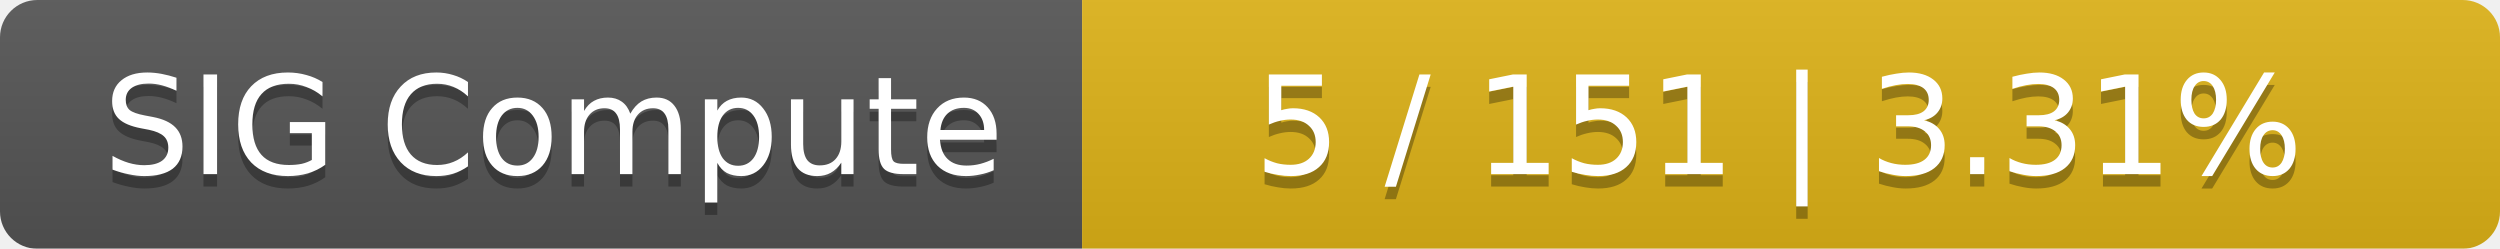
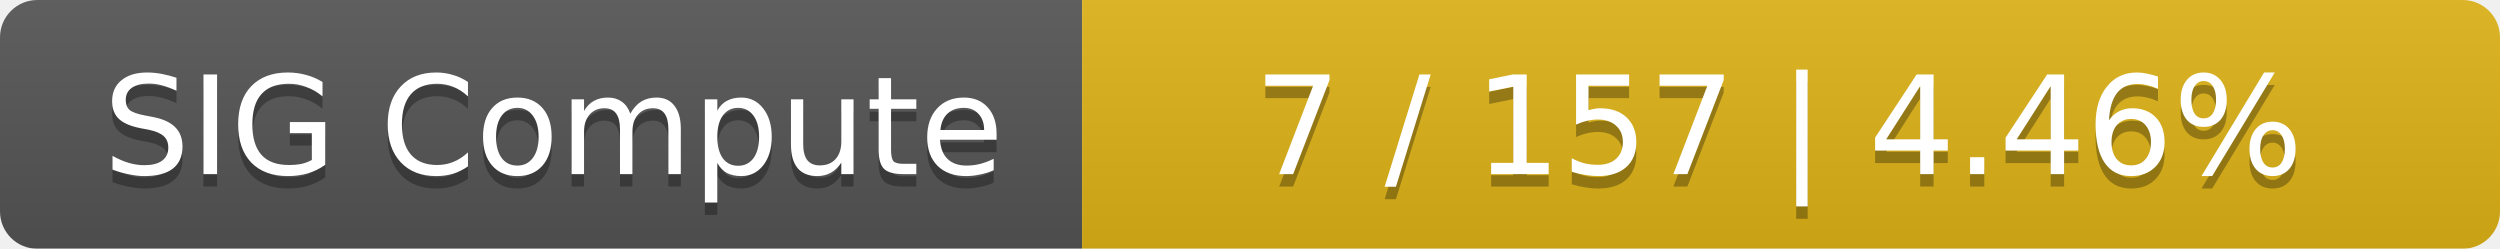
<svg xmlns="http://www.w3.org/2000/svg" width="201" height="20">
  <linearGradient id="smooth" x2="0" y2="100%">
    <stop offset="0" stop-color="#bbb" stop-opacity=".1" />
    <stop offset="1" stop-opacity=".1" />
  </linearGradient>
  <mask id="round">
    <rect width="201" height="20" rx="3" fill="#fff" />
  </mask>
  <g mask="url(#round)">
    <rect width="87" height="20" fill="#555" />
    <rect x="87" width="114" height="20" fill="#dfb317" />
    <rect width="201" height="20" fill="url(#smooth)" />
  </g>
  <g fill="#fff" text-anchor="middle" font-family="DejaVu Sans,Verdana,Geneva,sans-serif" font-size="11">
    <text x="44.5" y="15" fill="#010101" fill-opacity=".3">SIG Compute</text>
    <text x="44.5" y="14">SIG Compute</text>
-     <text x="143" y="15" fill="#010101" fill-opacity=".3">5 / 151    |    3.31%</text>
-     <text x="143" y="14">5 / 151    |    3.31%</text>
+     <text x="143" y="15" fill="#010101" fill-opacity=".3">7 / 157    |    4.46%</text>
+     <text x="143" y="14">7 / 157    |    4.46%</text>
  </g>
</svg>
